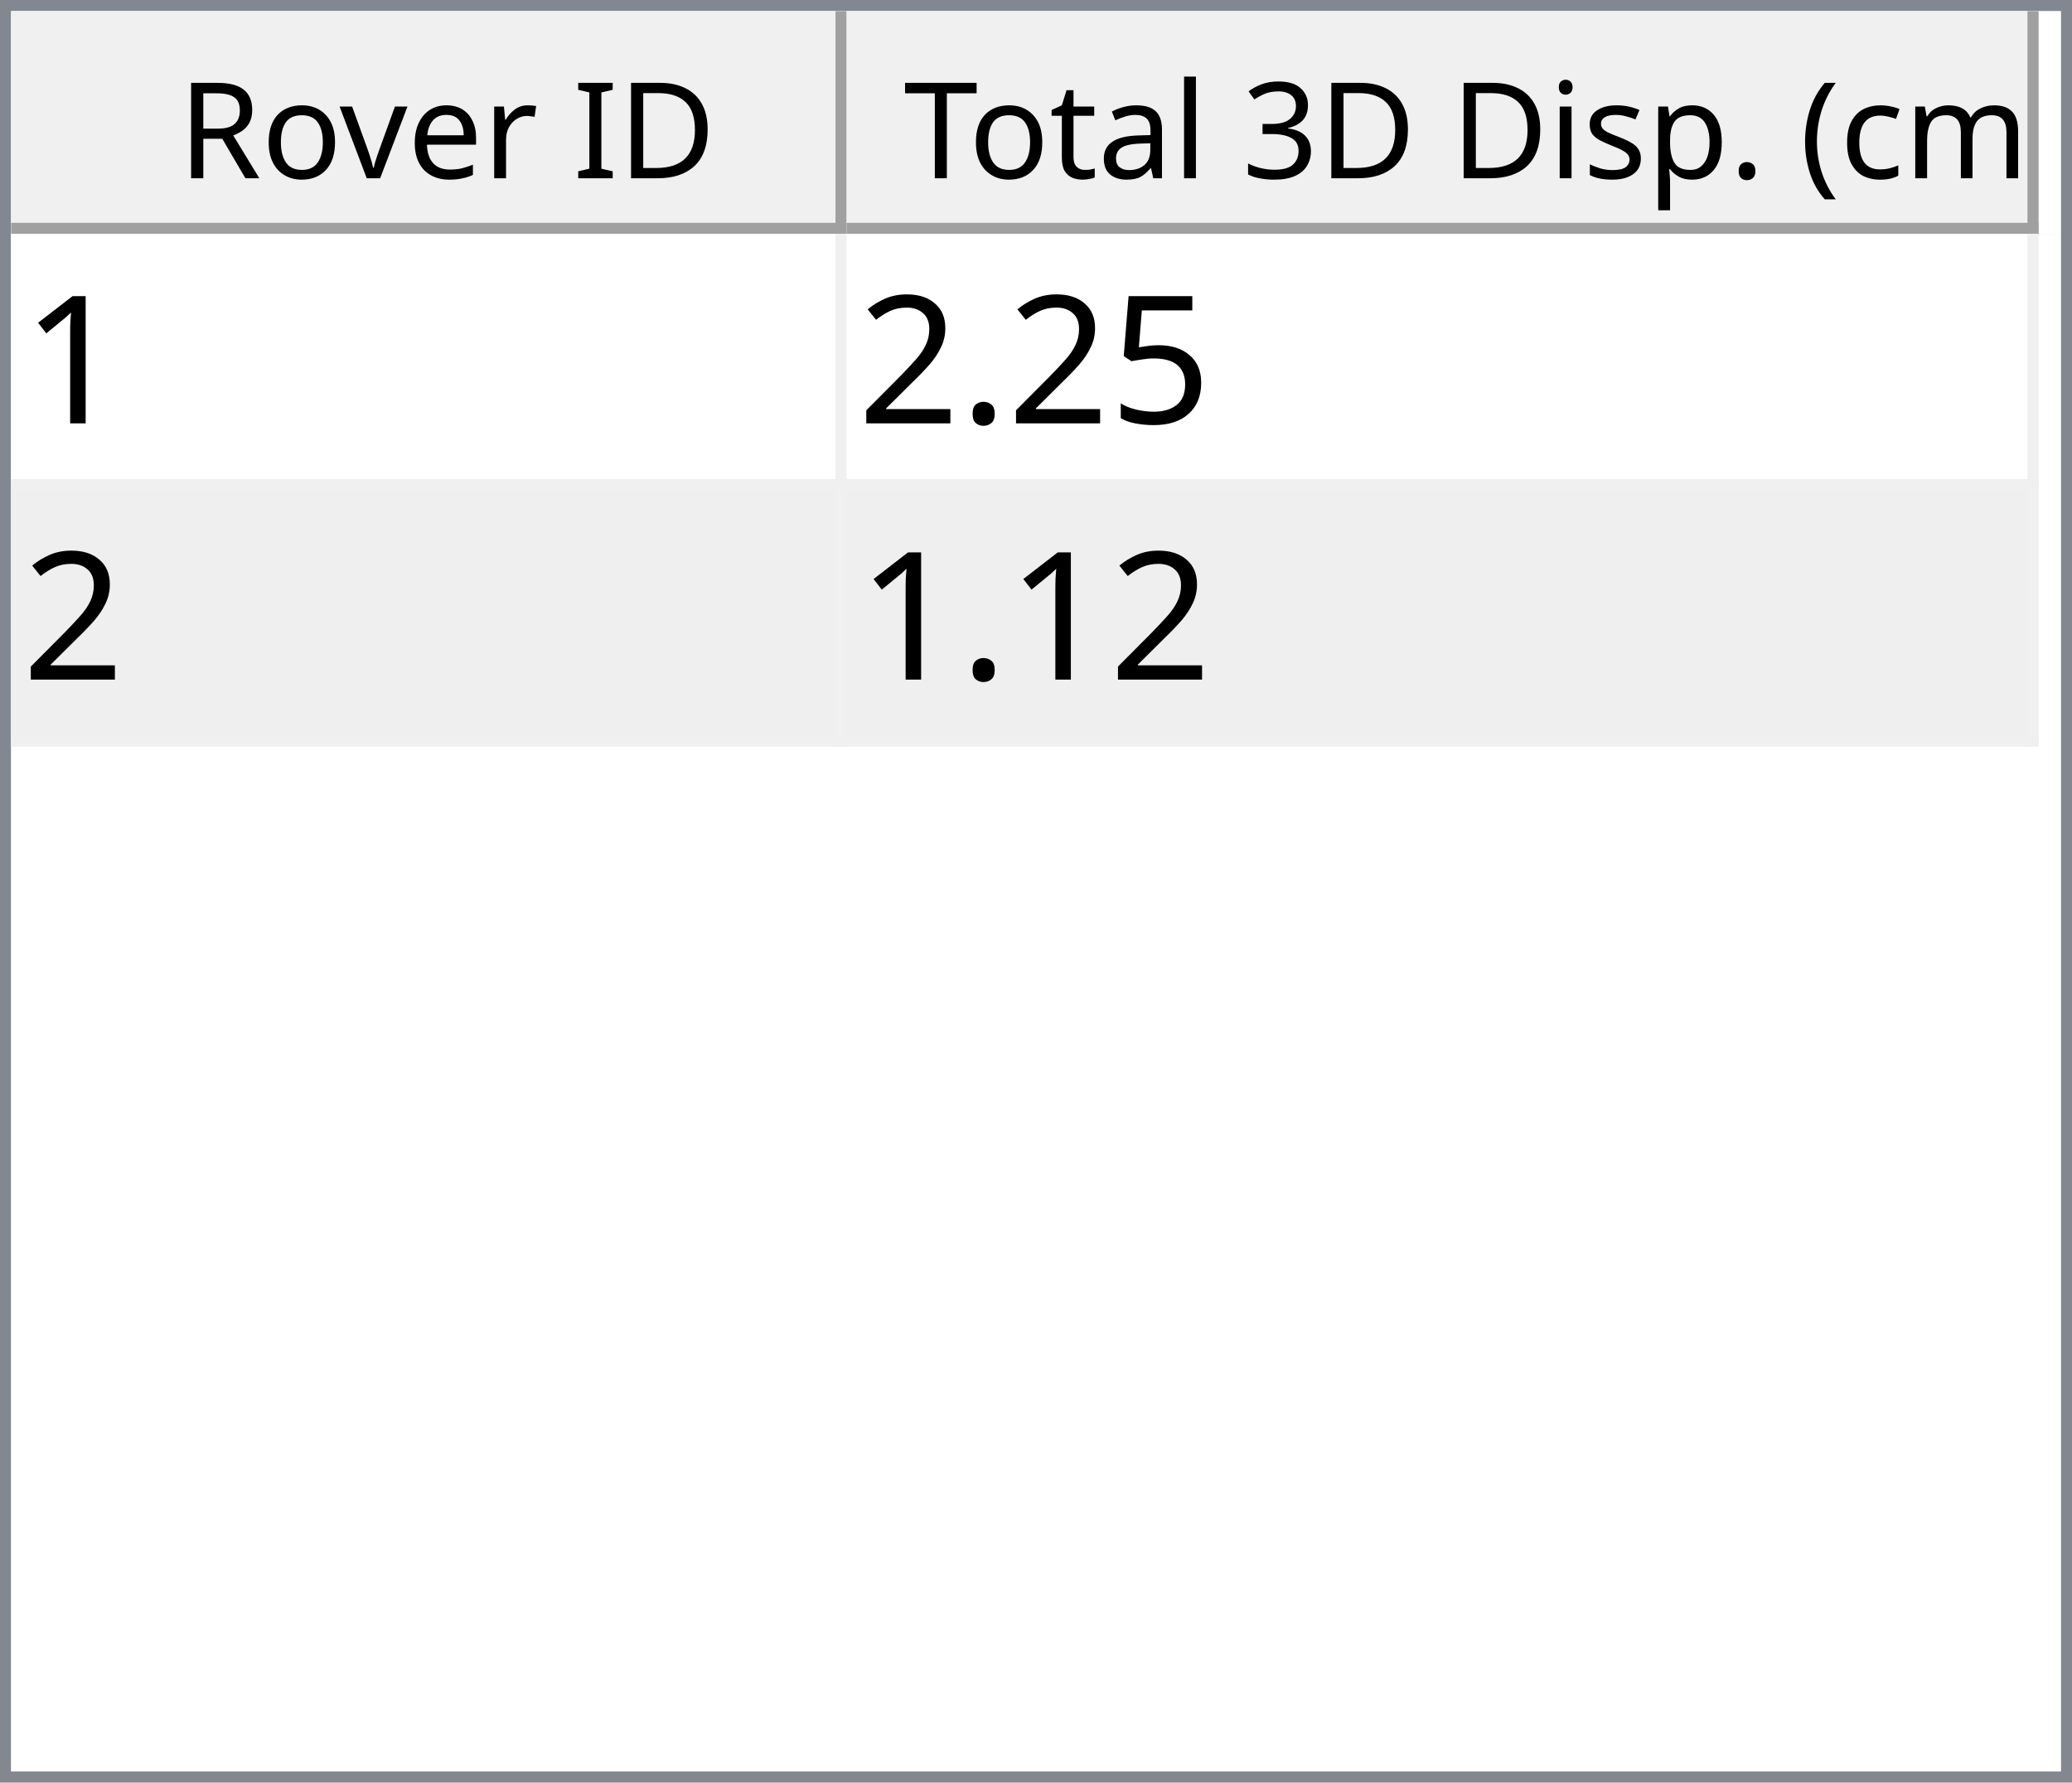
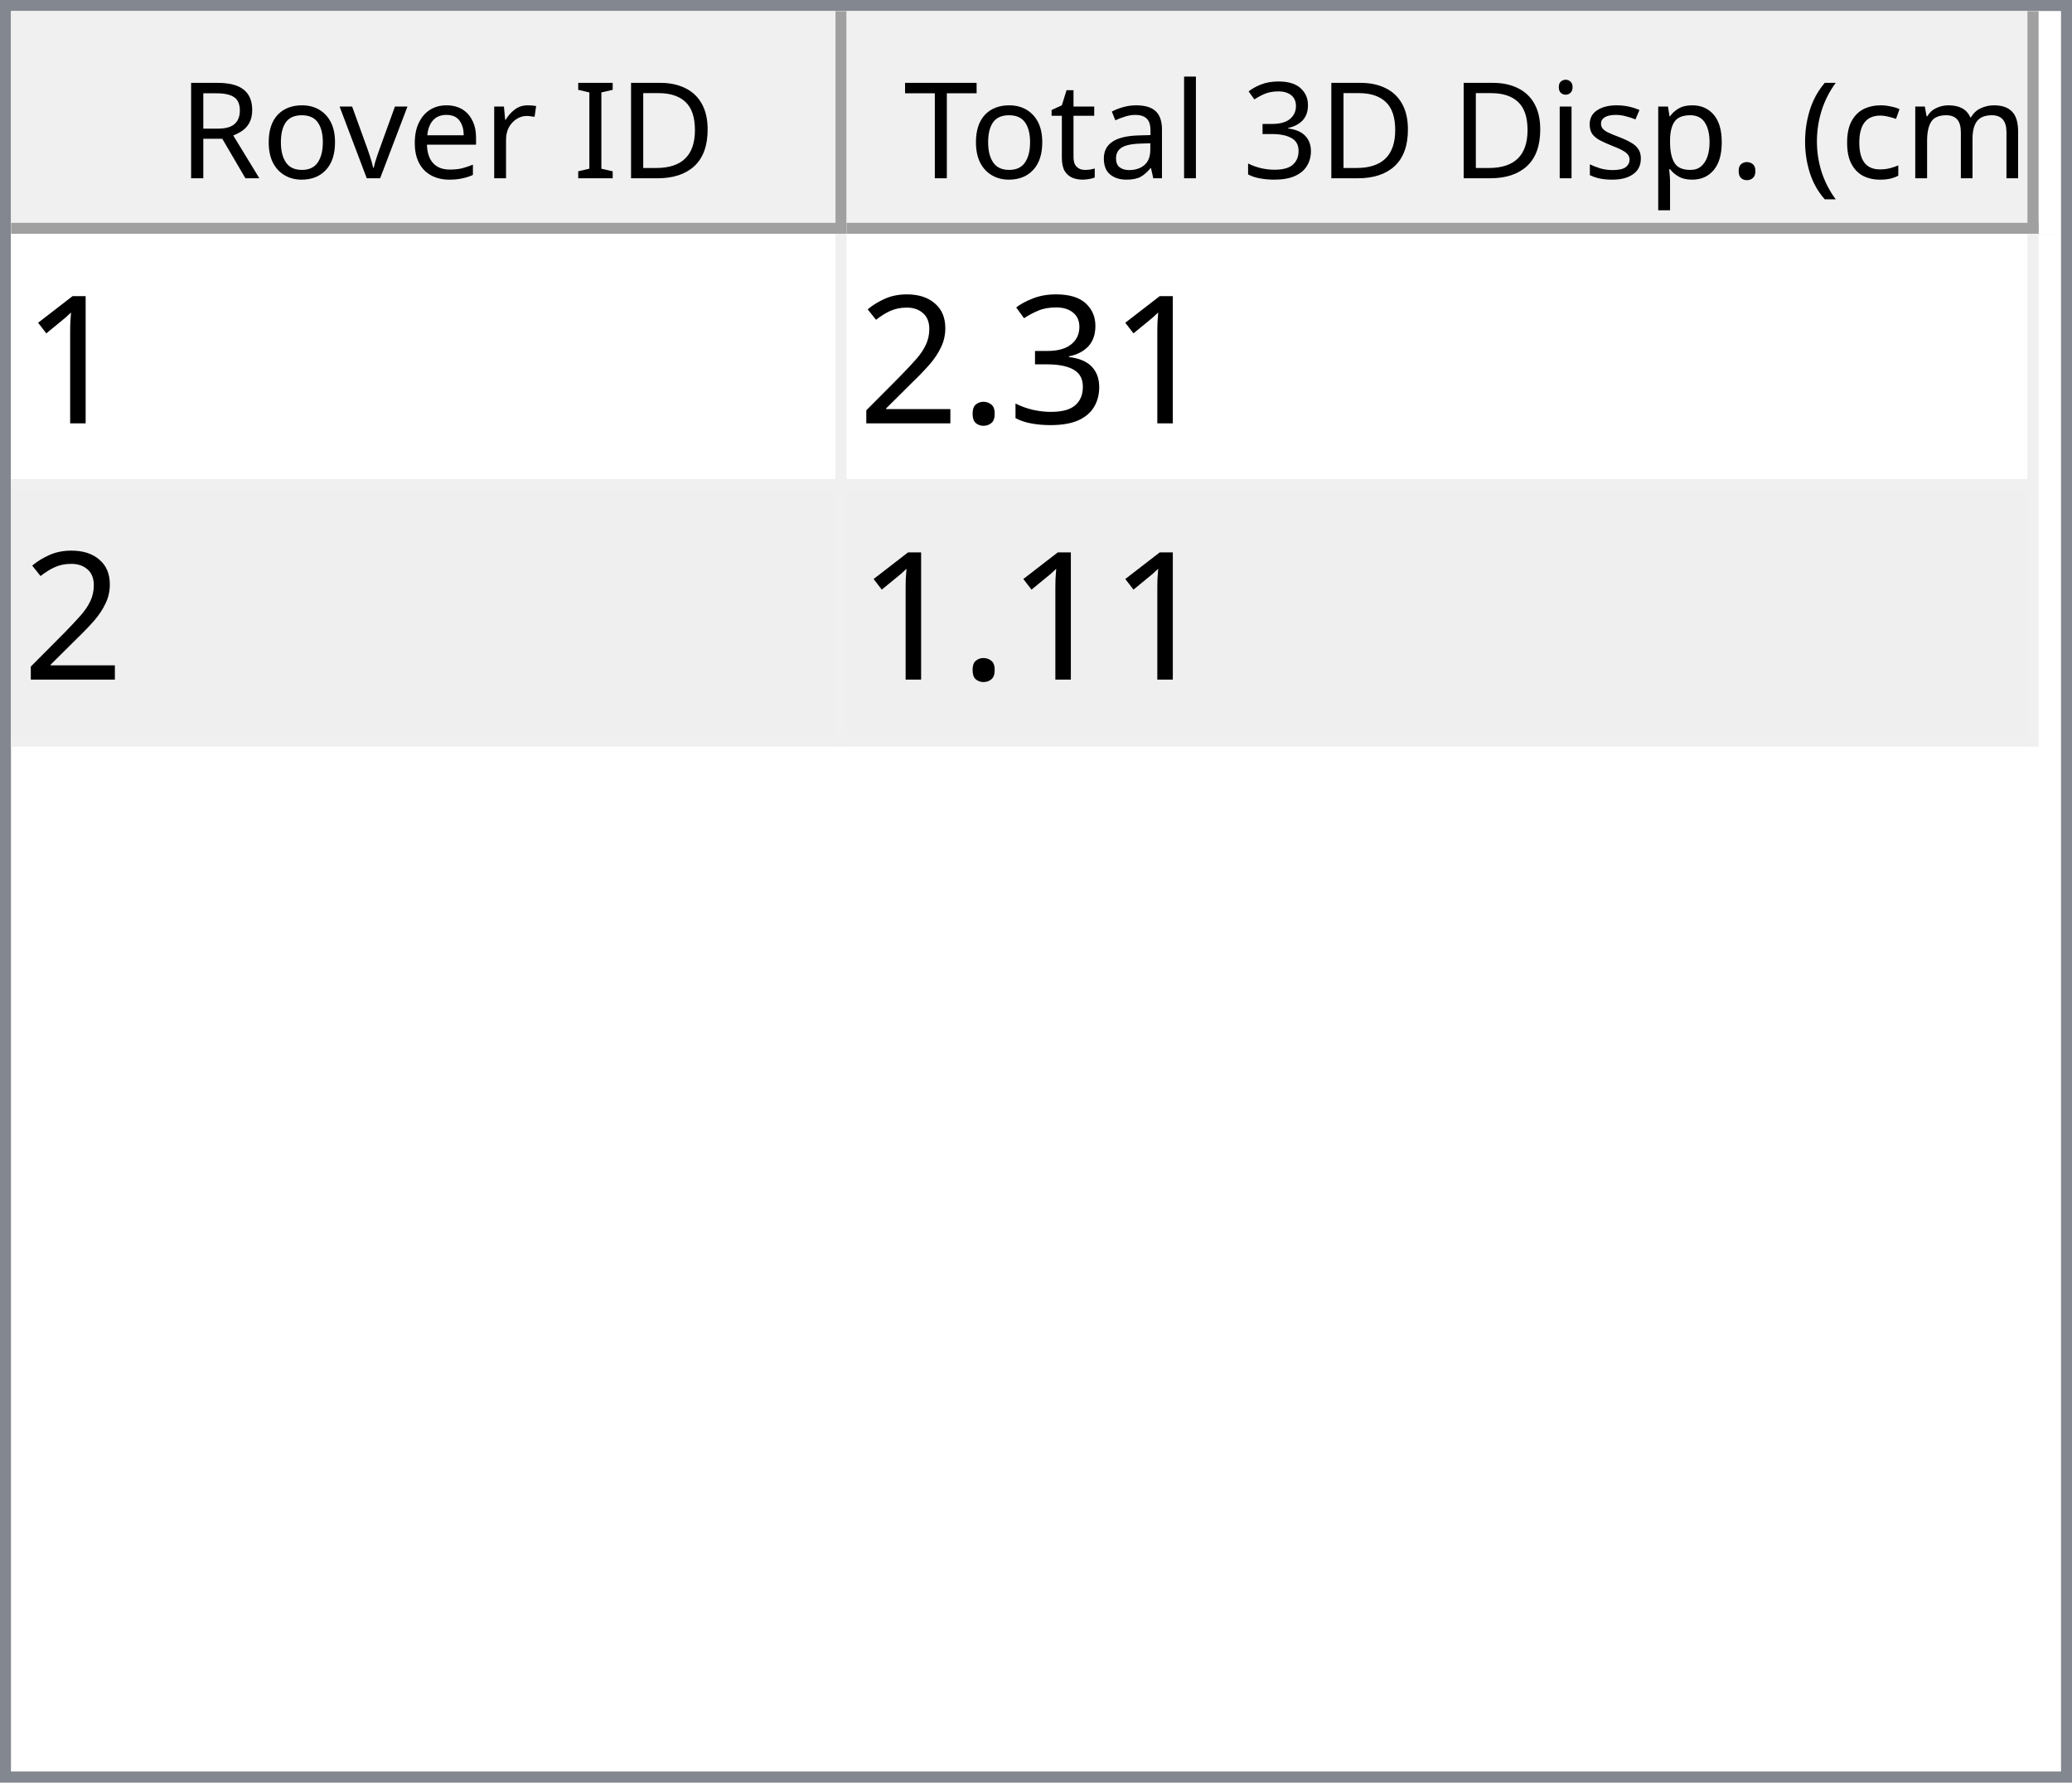
<svg xmlns="http://www.w3.org/2000/svg" style="fill-opacity:1; color-rendering:auto; color-interpolation:auto; text-rendering:auto; stroke:black; stroke-linecap:square; stroke-miterlimit:10; shape-rendering:auto; stroke-opacity:1; fill:black; stroke-dasharray:none; font-weight:normal; stroke-width:1; font-family:'Dialog'; font-style:normal; stroke-linejoin:miter; font-size:12px; stroke-dashoffset:0; image-rendering:auto;" width="186" height="160">
  <defs id="genericDefs" />
  <g>
    <defs id="defs1">
      <clipPath clipPathUnits="userSpaceOnUse" id="clipPath1">
        <path d="M0 0 L186 0 L186 160 L0 160 L0 0 Z" />
      </clipPath>
      <clipPath clipPathUnits="userSpaceOnUse" id="clipPath2">
        <path d="M0 0 L0 160 L186 160 L186 0 Z" />
      </clipPath>
      <clipPath clipPathUnits="userSpaceOnUse" id="clipPath3">
        <path d="M0 0 L0 20 L184 20 L184 0 Z" />
      </clipPath>
      <clipPath clipPathUnits="userSpaceOnUse" id="clipPath4">
        <path d="M0 0 L0 20 L75 20 L75 0 Z" />
      </clipPath>
      <clipPath clipPathUnits="userSpaceOnUse" id="clipPath5">
        <path d="M1 1 L1 19 L74 19 L74 1 Z" />
      </clipPath>
      <clipPath clipPathUnits="userSpaceOnUse" id="clipPath6">
        <path d="M0 0 L0 18 L73 18 L73 0 Z" />
      </clipPath>
      <clipPath clipPathUnits="userSpaceOnUse" id="clipPath7">
        <path d="M-0.5 -0.5 L-0.5 19.5 L74.5 19.5 L74.5 -0.5 Z" />
      </clipPath>
      <clipPath clipPathUnits="userSpaceOnUse" id="clipPath8">
        <path d="M0 0 L0 20 L107 20 L107 0 Z" />
      </clipPath>
      <clipPath clipPathUnits="userSpaceOnUse" id="clipPath9">
        <path d="M1 1 L1 19 L106 19 L106 1 Z" />
      </clipPath>
      <clipPath clipPathUnits="userSpaceOnUse" id="clipPath10">
        <path d="M0 0 L0 18 L105 18 L105 0 Z" />
      </clipPath>
      <clipPath clipPathUnits="userSpaceOnUse" id="clipPath11">
        <path d="M-0.5 -0.5 L-0.5 19.5 L106.5 19.5 L106.5 -0.5 Z" />
      </clipPath>
      <clipPath clipPathUnits="userSpaceOnUse" id="clipPath12">
        <path d="M0 0 L0 138 L184 138 L184 0 Z" />
      </clipPath>
      <clipPath clipPathUnits="userSpaceOnUse" id="clipPath13">
        <path d="M0 0 L0 46 L182 46 L182 0 Z" />
      </clipPath>
      <clipPath clipPathUnits="userSpaceOnUse" id="clipPath14">
        <path d="M-0.5 -0.5 L-0.5 45.5 L181.5 45.5 L181.5 -0.5 Z" />
      </clipPath>
      <clipPath clipPathUnits="userSpaceOnUse" id="clipPath15">
        <path d="M0 0 L0 22 L74 22 L74 0 Z" />
      </clipPath>
      <clipPath clipPathUnits="userSpaceOnUse" id="clipPath16">
        <path d="M0 0 L0 22 L106 22 L106 0 Z" />
      </clipPath>
      <font horiz-adv-x="64.551" id="font1">
        <font-face ascent="107.91" descent="25.098" units-per-em="100" style="font-style:normal; font-family:Segoe UI; font-weight:normal;" />
        <missing-glyph horiz-adv-x="64.551" d="M8.109 0 L8.109 68.266 L56.453 68.266 L56.453 0 L8.109 0 ZM15.328 7.234 L49.219 7.234 L49.219 61.031 L15.328 61.031 L15.328 7.234 Z" />
        <glyph unicode="D" horiz-adv-x="70.117" d="M9.188 0 L9.188 70.016 L28.516 70.016 Q65.531 70.016 65.531 35.891 Q65.531 19.672 55.25 9.836 Q44.969 0 27.734 0 L9.188 0 ZM17.391 62.594 L17.391 7.422 L27.828 7.422 Q41.609 7.422 49.273 14.797 Q56.938 22.172 56.938 35.688 Q56.938 62.594 28.328 62.594 L17.391 62.594 Z" />
        <glyph unicode="I" horiz-adv-x="26.611" d="M17.391 0 L9.188 0 L9.188 70.016 L17.391 70.016 L17.391 0 Z" />
        <glyph unicode=" " horiz-adv-x="27.393" d="" />
        <glyph unicode="r" horiz-adv-x="34.766" d="M34.188 41.891 Q32.078 43.5 28.125 43.5 Q23 43.5 19.555 38.672 Q16.109 33.844 16.109 25.484 L16.109 0 L8.109 0 L8.109 50 L16.109 50 L16.109 39.703 L16.312 39.703 Q18.016 44.969 21.531 47.922 Q25.047 50.875 29.391 50.875 Q32.516 50.875 34.188 50.203 L34.188 41.891 Z" />
        <glyph unicode="e" horiz-adv-x="52.295" d="M48.297 23 L12.984 23 Q13.188 14.656 17.484 10.109 Q21.781 5.562 29.297 5.562 Q37.75 5.562 44.828 11.141 L44.828 3.609 Q38.234 -1.172 27.391 -1.172 Q16.797 -1.172 10.742 5.641 Q4.688 12.453 4.688 24.812 Q4.688 36.469 11.305 43.82 Q17.922 51.172 27.734 51.172 Q37.547 51.172 42.922 44.828 Q48.297 38.484 48.297 27.203 L48.297 23 ZM40.094 29.781 Q40.047 36.719 36.75 40.578 Q33.453 44.438 27.594 44.438 Q21.922 44.438 17.969 40.383 Q14.016 36.328 13.094 29.781 L40.094 29.781 Z" />
        <glyph unicode="v" horiz-adv-x="47.9" d="M47.406 50 L27.484 0 L19.625 0 L0.688 50 L9.469 50 L22.172 13.672 Q23.578 9.672 23.922 6.688 L24.125 6.688 Q24.609 10.453 25.688 13.484 L38.969 50 L47.406 50 Z" />
        <glyph unicode="o" horiz-adv-x="58.594" d="M29 -1.172 Q17.922 -1.172 11.305 5.836 Q4.688 12.844 4.688 24.422 Q4.688 37.016 11.57 44.094 Q18.453 51.172 30.172 51.172 Q41.359 51.172 47.633 44.289 Q53.906 37.406 53.906 25.203 Q53.906 13.234 47.141 6.031 Q40.375 -1.172 29 -1.172 ZM29.594 44.438 Q21.875 44.438 17.383 39.188 Q12.891 33.938 12.891 24.703 Q12.891 15.828 17.43 10.695 Q21.969 5.562 29.594 5.562 Q37.359 5.562 41.531 10.594 Q45.703 15.625 45.703 24.906 Q45.703 34.281 41.531 39.359 Q37.359 44.438 29.594 44.438 Z" />
        <glyph unicode="R" horiz-adv-x="59.814" d="M59.375 0 L49.609 0 L37.891 19.625 Q36.281 22.359 34.766 24.289 Q33.25 26.219 31.664 27.438 Q30.078 28.656 28.25 29.219 Q26.422 29.781 24.125 29.781 L17.391 29.781 L17.391 0 L9.188 0 L9.188 70.016 L30.078 70.016 Q34.672 70.016 38.555 68.867 Q42.438 67.719 45.289 65.375 Q48.141 63.031 49.758 59.547 Q51.375 56.062 51.375 51.375 Q51.375 47.703 50.273 44.656 Q49.172 41.609 47.148 39.211 Q45.125 36.812 42.266 35.133 Q39.406 33.453 35.844 32.516 L35.844 32.328 Q37.594 31.547 38.891 30.547 Q40.188 29.547 41.359 28.18 Q42.531 26.812 43.68 25.078 Q44.828 23.344 46.234 21.047 L59.375 0 ZM17.391 62.594 L17.391 37.203 L28.516 37.203 Q31.594 37.203 34.203 38.133 Q36.812 39.062 38.719 40.797 Q40.625 42.531 41.703 45.047 Q42.781 47.562 42.781 50.688 Q42.781 56.297 39.141 59.445 Q35.5 62.594 28.609 62.594 L17.391 62.594 Z" />
        <glyph unicode=")" horiz-adv-x="30.176" d="M8.297 -15.922 L1.172 -15.922 Q16.406 2.344 16.406 26.812 Q16.406 51.469 1.078 70.016 L8.297 70.016 Q23.531 52.156 23.531 26.703 Q23.531 1.375 8.297 -15.922 Z" />
        <glyph unicode="m" horiz-adv-x="86.133" d="M79.109 0 L71.094 0 L71.094 28.719 Q71.094 37.016 68.531 40.727 Q65.969 44.438 59.906 44.438 Q54.781 44.438 51.195 39.75 Q47.609 35.062 47.609 28.516 L47.609 0 L39.594 0 L39.594 29.688 Q39.594 44.438 28.219 44.438 Q22.953 44.438 19.531 40.016 Q16.109 35.594 16.109 28.516 L16.109 0 L8.109 0 L8.109 50 L16.109 50 L16.109 42.094 L16.312 42.094 Q21.625 51.172 31.844 51.172 Q36.969 51.172 40.773 48.312 Q44.578 45.453 46 40.828 Q51.562 51.172 62.594 51.172 Q79.109 51.172 79.109 30.812 L79.109 0 Z" />
        <glyph unicode="c" horiz-adv-x="46.191" d="M42.188 2.297 Q36.422 -1.172 28.516 -1.172 Q17.828 -1.172 11.258 5.789 Q4.688 12.75 4.688 23.828 Q4.688 36.188 11.766 43.68 Q18.844 51.172 30.672 51.172 Q37.25 51.172 42.281 48.734 L42.281 40.531 Q36.719 44.438 30.375 44.438 Q22.703 44.438 17.797 38.945 Q12.891 33.453 12.891 24.516 Q12.891 15.719 17.508 10.641 Q22.125 5.562 29.891 5.562 Q36.422 5.562 42.188 9.906 L42.188 2.297 Z" />
        <glyph unicode="(" horiz-adv-x="30.176" d="M29.109 -15.922 L21.969 -15.922 Q6.844 1.375 6.844 26.703 Q6.844 52.156 21.969 70.016 L29.203 70.016 Q13.875 51.469 13.875 26.812 Q13.875 2.344 29.109 -15.922 Z" />
        <glyph unicode="." horiz-adv-x="21.68" d="M10.891 -1.078 Q8.641 -1.078 7.055 0.539 Q5.469 2.156 5.469 4.391 Q5.469 6.641 7.055 8.273 Q8.641 9.906 10.891 9.906 Q13.188 9.906 14.797 8.273 Q16.406 6.641 16.406 4.391 Q16.406 2.156 14.797 0.539 Q13.188 -1.078 10.891 -1.078 Z" />
        <glyph unicode="p" horiz-adv-x="58.789" d="M16.312 7.234 L16.109 7.234 L16.109 -23 L8.109 -23 L8.109 50 L16.109 50 L16.109 41.219 L16.312 41.219 Q22.219 51.172 33.594 51.172 Q43.266 51.172 48.688 44.461 Q54.109 37.75 54.109 26.469 Q54.109 13.922 48 6.375 Q41.891 -1.172 31.297 -1.172 Q21.578 -1.172 16.312 7.234 ZM16.109 27.391 L16.109 20.406 Q16.109 14.203 20.141 9.883 Q24.172 5.562 30.375 5.562 Q37.641 5.562 41.773 11.133 Q45.906 16.703 45.906 26.609 Q45.906 34.969 42.047 39.703 Q38.188 44.438 31.594 44.438 Q24.609 44.438 20.359 39.578 Q16.109 34.719 16.109 27.391 Z" />
        <glyph unicode="s" horiz-adv-x="42.432" d="M5.078 1.812 L5.078 10.406 Q11.625 5.562 19.484 5.562 Q30.031 5.562 30.031 12.594 Q30.031 14.594 29.125 15.992 Q28.219 17.391 26.68 18.461 Q25.141 19.531 23.07 20.383 Q21 21.234 18.609 22.172 Q15.281 23.484 12.766 24.828 Q10.25 26.172 8.57 27.859 Q6.891 29.547 6.031 31.695 Q5.172 33.844 5.172 36.719 Q5.172 40.234 6.789 42.945 Q8.406 45.656 11.086 47.484 Q13.766 49.312 17.211 50.242 Q20.656 51.172 24.312 51.172 Q30.812 51.172 35.938 48.922 L35.938 40.828 Q30.422 44.438 23.25 44.438 Q21 44.438 19.195 43.922 Q17.391 43.406 16.094 42.477 Q14.797 41.547 14.086 40.258 Q13.375 38.969 13.375 37.406 Q13.375 35.453 14.086 34.133 Q14.797 32.812 16.164 31.789 Q17.531 30.766 19.484 29.938 Q21.438 29.109 23.922 28.125 Q27.25 26.859 29.883 25.516 Q32.516 24.172 34.375 22.484 Q36.234 20.797 37.234 18.602 Q38.234 16.406 38.234 13.375 Q38.234 9.672 36.602 6.938 Q34.969 4.203 32.234 2.398 Q29.5 0.594 25.93 -0.289 Q22.359 -1.172 18.453 -1.172 Q10.75 -1.172 5.078 1.812 Z" />
        <glyph unicode="i" horiz-adv-x="24.219" d="M12.203 62.703 Q10.062 62.703 8.547 64.164 Q7.031 65.625 7.031 67.875 Q7.031 70.125 8.547 71.609 Q10.062 73.094 12.203 73.094 Q14.406 73.094 15.945 71.609 Q17.484 70.125 17.484 67.875 Q17.484 65.719 15.945 64.211 Q14.406 62.703 12.203 62.703 ZM16.109 0 L8.109 0 L8.109 50 L16.109 50 L16.109 0 Z" />
        <glyph unicode="3" horiz-adv-x="53.906" d="M46.531 19.828 Q46.531 15.094 44.75 11.211 Q42.969 7.328 39.719 4.57 Q36.469 1.812 31.93 0.297 Q27.391 -1.219 21.922 -1.219 Q11.922 -1.219 6 2.594 L6 11.188 Q13.094 5.609 22.219 5.609 Q25.875 5.609 28.828 6.539 Q31.781 7.469 33.906 9.227 Q36.031 10.984 37.18 13.477 Q38.328 15.969 38.328 19.094 Q38.328 32.812 18.797 32.812 L12.984 32.812 L12.984 39.594 L18.5 39.594 Q35.797 39.594 35.797 52.484 Q35.797 64.406 22.609 64.406 Q15.188 64.406 8.688 59.422 L8.688 67.188 Q15.375 71.188 24.609 71.188 Q29 71.188 32.57 69.969 Q36.141 68.75 38.68 66.555 Q41.219 64.359 42.609 61.281 Q44 58.203 44 54.5 Q44 40.672 30.031 36.719 L30.031 36.531 Q33.594 36.141 36.625 34.797 Q39.656 33.453 41.852 31.305 Q44.047 29.156 45.289 26.25 Q46.531 23.344 46.531 19.828 Z" />
        <glyph unicode="l" horiz-adv-x="24.219" d="M16.109 0 L8.109 0 L8.109 74.031 L16.109 74.031 L16.109 0 Z" />
        <glyph unicode="a" horiz-adv-x="50.879" d="M43.891 0 L35.891 0 L35.891 7.812 L35.688 7.812 Q30.469 -1.172 20.312 -1.172 Q12.844 -1.172 8.617 2.781 Q4.391 6.734 4.391 13.281 Q4.391 27.297 20.906 29.594 L35.891 31.688 Q35.891 44.438 25.594 44.438 Q16.547 44.438 9.281 38.281 L9.281 46.484 Q16.656 51.172 26.266 51.172 Q43.891 51.172 43.891 32.516 L43.891 0 ZM35.891 25.297 L23.828 23.641 Q18.266 22.859 15.43 20.875 Q12.594 18.891 12.594 13.875 Q12.594 10.203 15.211 7.883 Q17.828 5.562 22.172 5.562 Q28.125 5.562 32.008 9.742 Q35.891 13.922 35.891 20.312 L35.891 25.297 Z" />
        <glyph unicode="t" horiz-adv-x="33.887" d="M31.297 0.484 Q28.469 -1.078 23.828 -1.078 Q10.688 -1.078 10.688 13.578 L10.688 43.172 L2.094 43.172 L2.094 50 L10.688 50 L10.688 62.203 L18.703 64.797 L18.703 50 L31.297 50 L31.297 43.172 L18.703 43.172 L18.703 14.984 Q18.703 9.969 20.414 7.82 Q22.125 5.672 26.078 5.672 Q29.109 5.672 31.297 7.328 L31.297 0.484 Z" />
        <glyph unicode="T" horiz-adv-x="52.393" d="M50.594 62.594 L30.375 62.594 L30.375 0 L22.172 0 L22.172 62.594 L2 62.594 L2 70.016 L50.594 70.016 L50.594 62.594 Z" />
      </font>
      <font horiz-adv-x="75.0" id="font2">
        <font-face ascent="100.537" descent="21.973" units-per-em="100" style="font-style:normal; font-family:sans-serif; font-weight:normal;" />
        <missing-glyph horiz-adv-x="75.0" d="M12.5 0 L12.5 62.5 L62.5 62.5 L62.5 0 L12.5 0 ZM14.062 1.562 L60.938 1.562 L60.938 60.938 L14.062 60.938 L14.062 1.562 Z" />
        <glyph unicode="1" horiz-adv-x="55.615" d="M37.25 0 L28.469 0 L28.469 56 Q25.297 52.984 20.141 49.953 Q14.984 46.922 10.891 45.406 L10.891 53.906 Q18.266 57.375 23.781 62.305 Q29.297 67.234 31.594 71.875 L37.25 71.875 L37.25 0 Z" />
-         <glyph unicode="5" horiz-adv-x="55.615" d="M4.156 18.75 L13.375 19.531 Q14.406 12.797 18.141 9.398 Q21.875 6 27.156 6 Q33.5 6 37.891 10.789 Q42.281 15.578 42.281 23.484 Q42.281 31 38.062 35.352 Q33.844 39.703 27 39.703 Q22.75 39.703 19.336 37.773 Q15.922 35.844 13.969 32.766 L5.719 33.844 L12.641 70.609 L48.25 70.609 L48.25 62.203 L19.672 62.203 L15.828 42.969 Q22.266 47.469 29.344 47.469 Q38.719 47.469 45.164 40.969 Q51.609 34.469 51.609 24.266 Q51.609 14.547 45.953 7.469 Q39.062 -1.219 27.156 -1.219 Q17.391 -1.219 11.211 4.25 Q5.031 9.719 4.156 18.75 Z" />
+         <glyph unicode="3" horiz-adv-x="55.615" d="M4.203 18.891 L12.984 20.062 Q14.5 12.594 18.141 9.297 Q21.781 6 27 6 Q33.203 6 37.477 10.297 Q41.75 14.594 41.75 20.953 Q41.75 27 37.797 30.93 Q33.844 34.859 27.734 34.859 Q25.25 34.859 21.531 33.891 L22.516 41.609 Q23.391 41.5 23.922 41.5 Q29.547 41.5 34.039 44.43 Q38.531 47.359 38.531 53.469 Q38.531 58.297 35.258 61.477 Q31.984 64.656 26.812 64.656 Q21.688 64.656 18.266 61.43 Q14.844 58.203 13.875 51.766 L5.078 53.328 Q6.688 62.156 12.398 67.016 Q18.109 71.875 26.609 71.875 Q32.469 71.875 37.398 69.359 Q42.328 66.844 44.945 62.5 Q47.562 58.156 47.562 53.266 Q47.562 48.641 45.07 44.828 Q42.578 41.016 37.703 38.766 Q44.047 37.312 47.562 32.695 Q51.078 28.078 51.078 21.141 Q51.078 11.766 44.242 5.25 Q37.406 -1.266 26.953 -1.266 Q17.531 -1.266 11.305 4.352 Q5.078 9.969 4.203 18.891 Z" />
        <glyph unicode="." horiz-adv-x="27.783" d="M9.078 0 L9.078 10.016 L19.094 10.016 L19.094 0 L9.078 0 Z" />
        <glyph unicode="2" horiz-adv-x="55.615" d="M50.344 8.453 L50.344 0 L3.031 0 Q2.938 3.172 4.047 6.109 Q5.859 10.938 9.836 15.625 Q13.812 20.312 21.344 26.469 Q33.016 36.031 37.117 41.625 Q41.219 47.219 41.219 52.203 Q41.219 57.422 37.477 61.008 Q33.734 64.594 27.734 64.594 Q21.391 64.594 17.578 60.789 Q13.766 56.984 13.719 50.25 L4.688 51.172 Q5.609 61.281 11.664 66.578 Q17.719 71.875 27.938 71.875 Q38.234 71.875 44.242 66.164 Q50.25 60.453 50.25 52 Q50.25 47.703 48.492 43.555 Q46.734 39.406 42.656 34.812 Q38.578 30.219 29.109 22.219 Q21.188 15.578 18.945 13.211 Q16.703 10.844 15.234 8.453 L50.344 8.453 Z" />
      </font>
    </defs>
    <g style="fill:white; stroke:white;">
      <rect x="0" y="0" width="186" style="clip-path:url(#clipPath1); stroke:none;" height="160" />
    </g>
    <g style="fill:white; text-rendering:optimizeSpeed; color-rendering:optimizeSpeed; image-rendering:optimizeSpeed; shape-rendering:crispEdges; stroke:white; color-interpolation:sRGB;">
      <rect x="0" width="186" height="160" y="0" style="stroke:none;" />
      <path style="stroke:none;" d="M0 160 L186 160 L186 0 L0 0 Z" />
    </g>
    <g style="fill:rgb(240,240,240); font-family:'Segoe UI'; stroke:rgb(240,240,240);">
      <rect x="0" y="0" width="186" style="clip-path:url(#clipPath2); stroke:none;" height="160" />
    </g>
    <g style="fill:rgb(130,135,144); font-family:'Segoe UI'; stroke:rgb(130,135,144);">
      <path d="M0 0 L186 0 L186 160 L0 160 L0 0 ZM1 1 L185 1 L185 159 L1 159 L1 1 Z" style="fill-rule:evenodd; clip-path:url(#clipPath2); stroke:none;" />
    </g>
    <g style="fill:white; font-family:'Segoe UI'; stroke:white;" transform="translate(1,1)">
      <rect x="0" y="0" width="184" style="clip-path:url(#clipPath3); stroke:none;" height="20" />
    </g>
    <g style="fill:rgb(240,240,240); font-family:'Segoe UI'; stroke:rgb(240,240,240);" transform="translate(1,1)">
      <rect x="0" y="0" width="75" style="clip-path:url(#clipPath4); stroke:none;" height="20" />
    </g>
    <g style="font-family:'Segoe UI';" transform="translate(2,2)">
      <text x="14" xml:space="preserve" y="14" style="clip-path:url(#clipPath6); stroke:none;">Rover ID</text>
    </g>
    <g style="fill:rgb(160,160,160); font-family:'Segoe UI'; stroke:rgb(160,160,160); stroke-linejoin:bevel;" transform="translate(1.5,1.5)">
      <line x1="74" x2="74" y1="0" style="fill:none; clip-path:url(#clipPath7);" y2="19" />
    </g>
    <g style="fill:rgb(160,160,160); font-family:'Segoe UI'; stroke:rgb(160,160,160); stroke-linejoin:bevel;" transform="matrix(1,0,0,1,1,1) translate(0.5,0.5)">
      <line x1="0" x2="74" y1="19" style="fill:none; clip-path:url(#clipPath7);" y2="19" />
    </g>
    <g style="fill:rgb(240,240,240); font-family:'Segoe UI'; stroke:rgb(240,240,240);" transform="translate(76,1)">
      <rect x="0" y="0" width="107" style="clip-path:url(#clipPath8); stroke:none;" height="20" />
    </g>
    <g style="font-family:'Segoe UI';" transform="translate(77,2)">
      <text x="1" xml:space="preserve" y="14" style="clip-path:url(#clipPath10); stroke:none;"> Total 3D Disp. (cm)</text>
    </g>
    <g style="fill:rgb(160,160,160); font-family:'Segoe UI'; stroke:rgb(160,160,160); stroke-linejoin:bevel;" transform="translate(76.5,1.5)">
      <line x1="106" x2="106" y1="0" style="fill:none; clip-path:url(#clipPath11);" y2="19" />
    </g>
    <g style="fill:rgb(160,160,160); font-family:'Segoe UI'; stroke:rgb(160,160,160); stroke-linejoin:bevel;" transform="matrix(1,0,0,1,76,1) translate(0.5,0.5)">
      <line x1="0" x2="106" y1="19" style="fill:none; clip-path:url(#clipPath11);" y2="19" />
    </g>
    <g style="fill:white; font-family:'Segoe UI'; stroke:white;" transform="translate(1,21)">
      <rect x="0" y="0" width="184" style="clip-path:url(#clipPath12); stroke:none;" height="138" />
    </g>
    <g style="fill:rgb(240,240,240); font-size:16px; font-family:sans-serif; stroke:rgb(240,240,240);" transform="translate(1,21)">
      <rect x="0" y="0" width="182" style="clip-path:url(#clipPath13); stroke:none;" height="46" />
      <line transform="translate(0.5,0.5)" x1="0" x2="181" y1="22" style="clip-path:url(#clipPath14); fill:none; stroke-linejoin:bevel;" y2="22" />
    </g>
    <g transform="matrix(1,0,0,1,1,21) translate(0.5,0.5)" style="fill:rgb(240,240,240); font-size:16px; font-family:sans-serif; stroke:rgb(240,240,240); stroke-linejoin:bevel;">
      <line x1="0" x2="181" y1="45" style="fill:none; clip-path:url(#clipPath14);" y2="45" />
    </g>
    <g transform="matrix(1,0,0,1,1,21) translate(0.5,0.5)" style="fill:rgb(240,240,240); font-size:16px; font-family:sans-serif; stroke:rgb(240,240,240); stroke-linejoin:bevel;">
      <line x1="74" x2="74" y1="0" style="fill:none; clip-path:url(#clipPath14);" y2="45" />
    </g>
    <g transform="matrix(1,0,0,1,1,21) translate(0.5,0.5)" style="fill:rgb(240,240,240); font-size:16px; font-family:sans-serif; stroke:rgb(240,240,240); stroke-linejoin:bevel;">
      <line x1="181" x2="181" y1="0" style="fill:none; clip-path:url(#clipPath14);" y2="45" />
    </g>
    <g style="fill:white; font-size:16px; font-family:sans-serif; stroke:white;" transform="matrix(1,0,0,1,1,21)">
      <rect x="0" y="0" width="74" style="clip-path:url(#clipPath15); stroke:none;" height="22" />
      <text x="1" y="17" style="fill:black; clip-path:url(#clipPath15); stroke:none;" xml:space="preserve">1</text>
    </g>
    <g style="fill:white; font-size:16px; font-family:sans-serif; stroke:white;" transform="matrix(1,0,0,1,1,21) translate(75,0)">
      <rect x="0" y="0" width="106" style="clip-path:url(#clipPath16); stroke:none;" height="22" />
-       <text x="1" y="17" style="fill:black; clip-path:url(#clipPath16); stroke:none;" xml:space="preserve">2.25</text>
+       <text x="1" y="17" style="fill:black; clip-path:url(#clipPath16); stroke:none;" xml:space="preserve">2.31</text>
    </g>
    <g style="fill:rgb(239,239,239); font-size:16px; font-family:sans-serif; stroke:rgb(239,239,239);" transform="matrix(1,0,0,1,1,21) translate(0,23)">
      <rect x="0" y="0" width="74" style="clip-path:url(#clipPath15); stroke:none;" height="22" />
      <text x="1" y="17" style="fill:black; clip-path:url(#clipPath15); stroke:none;" xml:space="preserve">2</text>
    </g>
    <g style="fill:rgb(239,239,239); font-size:16px; font-family:sans-serif; stroke:rgb(239,239,239);" transform="matrix(1,0,0,1,1,21) translate(75,23)">
      <rect x="0" y="0" width="106" style="clip-path:url(#clipPath16); stroke:none;" height="22" />
-       <text x="1" y="17" style="fill:black; clip-path:url(#clipPath16); stroke:none;" xml:space="preserve">1.12</text>
+       <text x="1" y="17" style="fill:black; clip-path:url(#clipPath16); stroke:none;" xml:space="preserve">1.11</text>
    </g>
  </g>
</svg>
